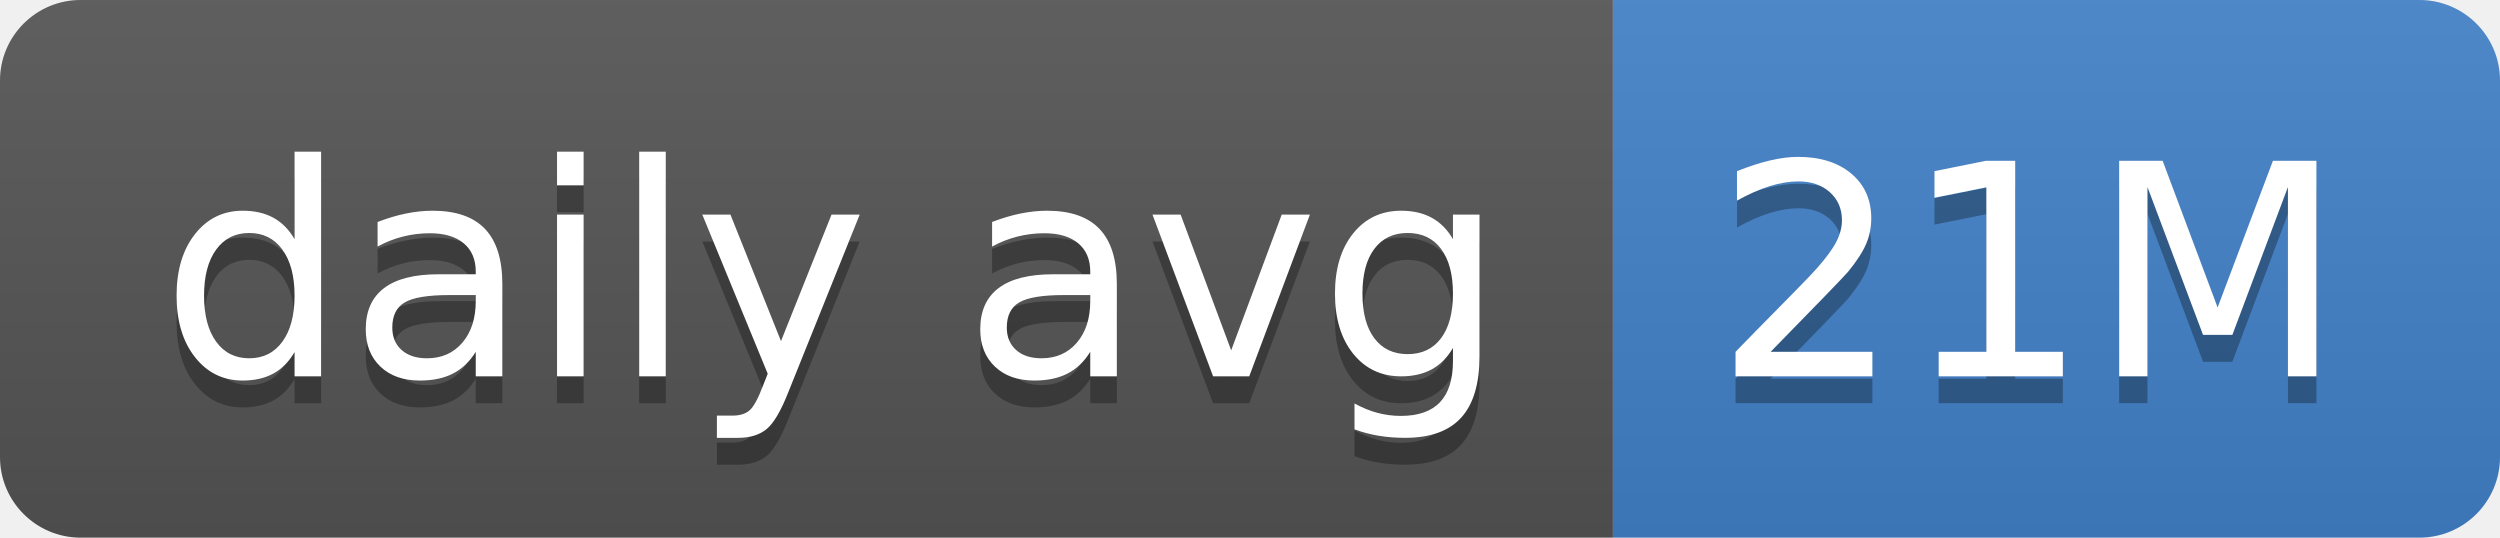
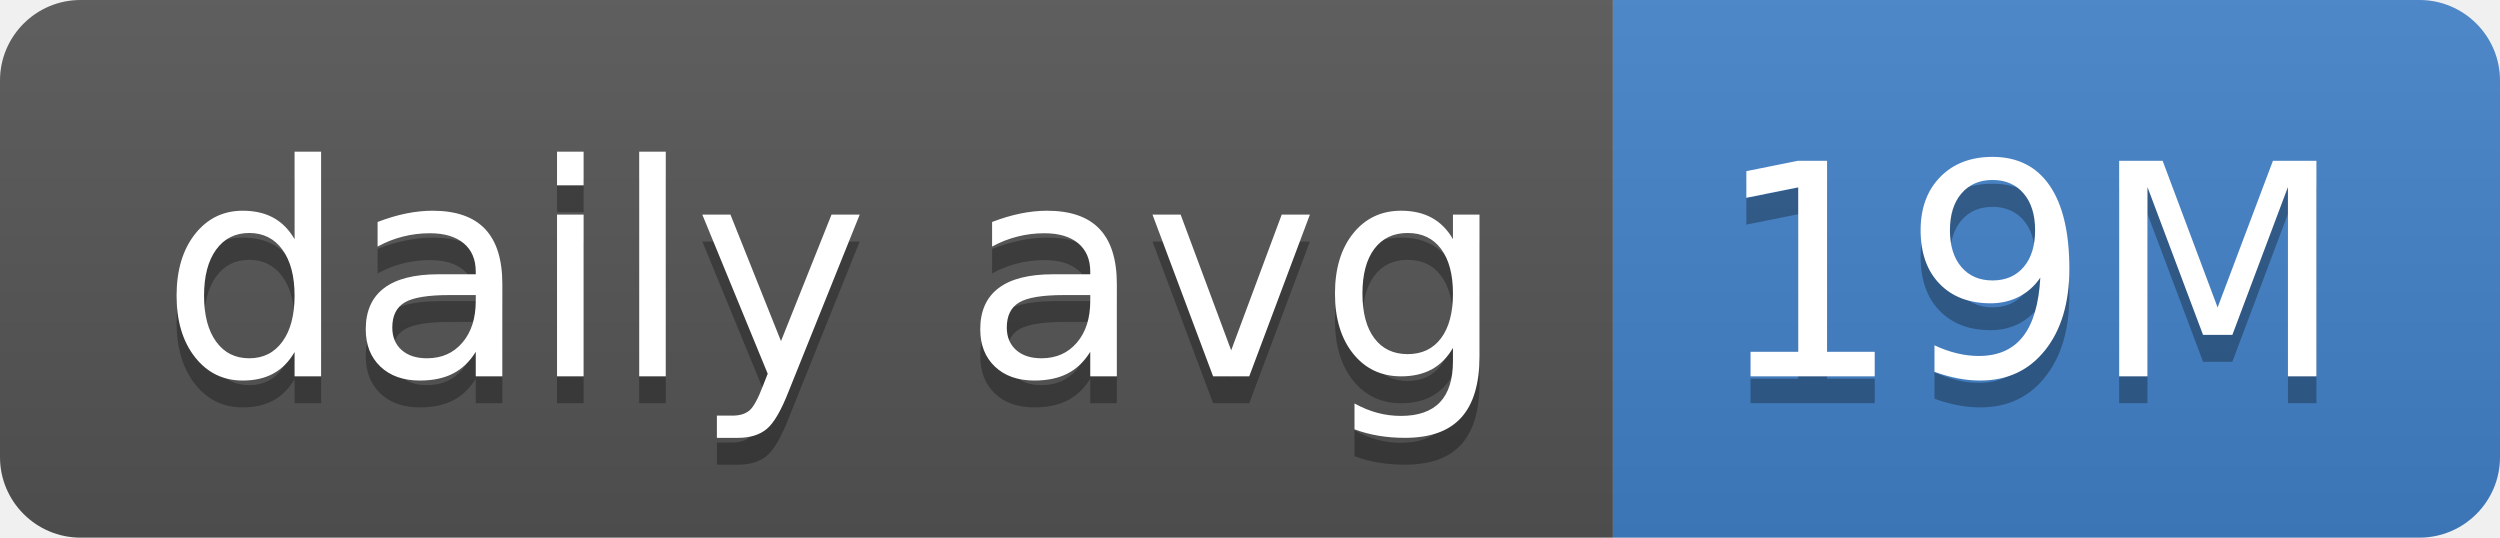
- <svg xmlns="http://www.w3.org/2000/svg" width="93" height="20" role="img" aria-label="daily avg: 21M">
+ <svg xmlns="http://www.w3.org/2000/svg" width="93" height="20" role="img" aria-label="daily avg: 19M">
  <linearGradient id="s" x2="0" y2="100%">
    <stop offset="0" stop-color="#bbb" stop-opacity=".1" />
    <stop offset="1" stop-opacity=".1" />
  </linearGradient>
  <clipPath id="r">
    <rect width="93" height="20" rx="3" fill="#fff" />
  </clipPath>
  <g clip-path="url(#r)">
    <rect width="60" height="20" fill="#555" />
    <rect x="60" width="33" height="20" fill="#4382c9" />
    <rect width="93" height="20" fill="url(#s)" />
  </g>
  <g fill="#fff" text-anchor="middle" font-family="Verdana,Geneva,DejaVu Sans,sans-serif" text-rendering="geometricPrecision" font-size="110">
    <text aria-hidden="true" x="310" y="150" fill="#010101" fill-opacity=".3" transform="scale(.1)" textLength="500">daily avg</text>
    <text x="310" y="140" transform="scale(.1)" fill="#fff" textLength="500">daily avg</text>
-     <text aria-hidden="true" x="755" y="150" fill="#010101" fill-opacity=".3" transform="scale(.1)" textLength="230">21M</text>
-     <text x="755" y="140" transform="scale(.1)" fill="#fff" textLength="230">21M</text>
+     <text aria-hidden="true" x="755" y="150" fill="#010101" fill-opacity=".3" transform="scale(.1)" textLength="230">19M</text>
+     <text x="755" y="140" transform="scale(.1)" fill="#fff" textLength="230">19M</text>
  </g>
</svg>
